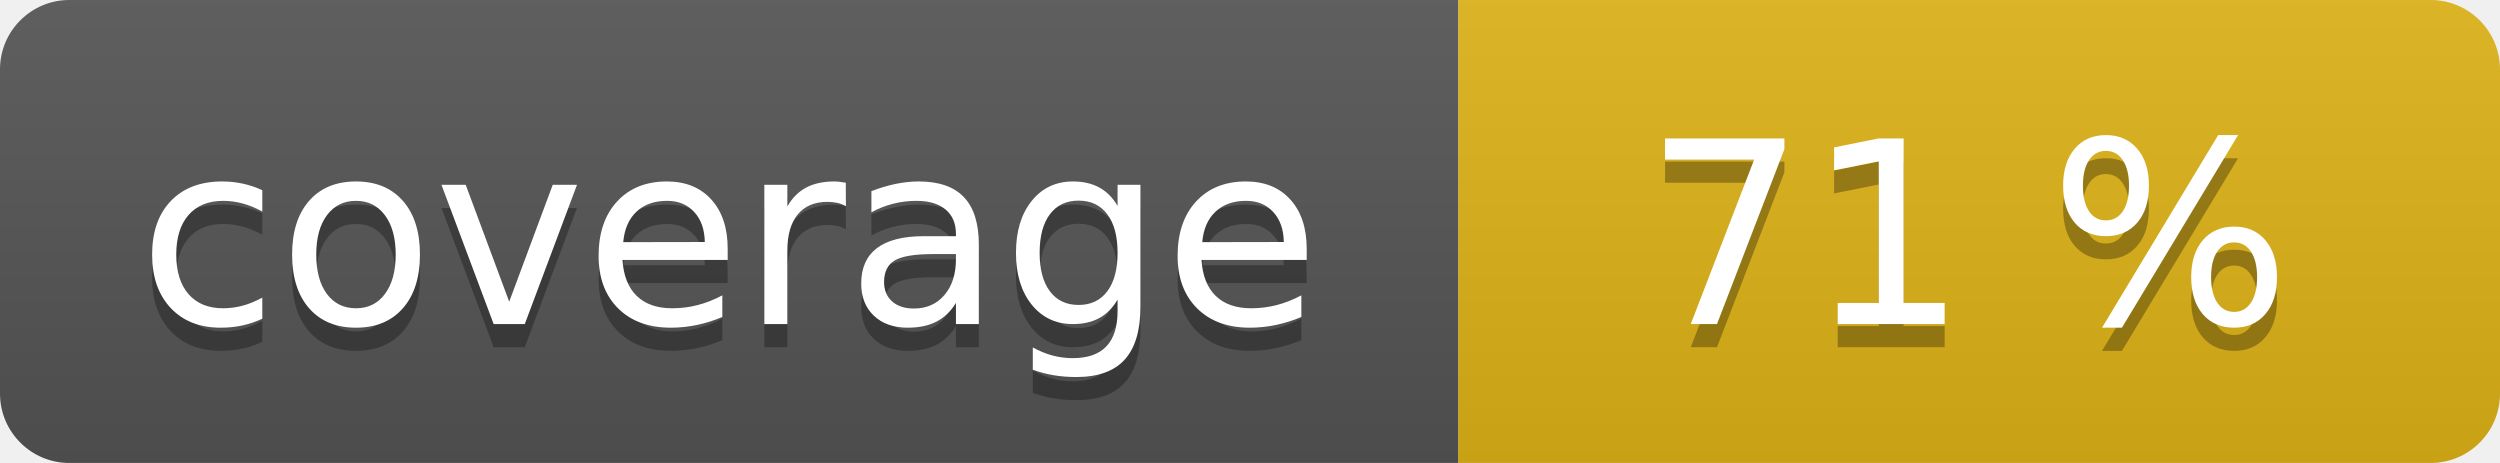
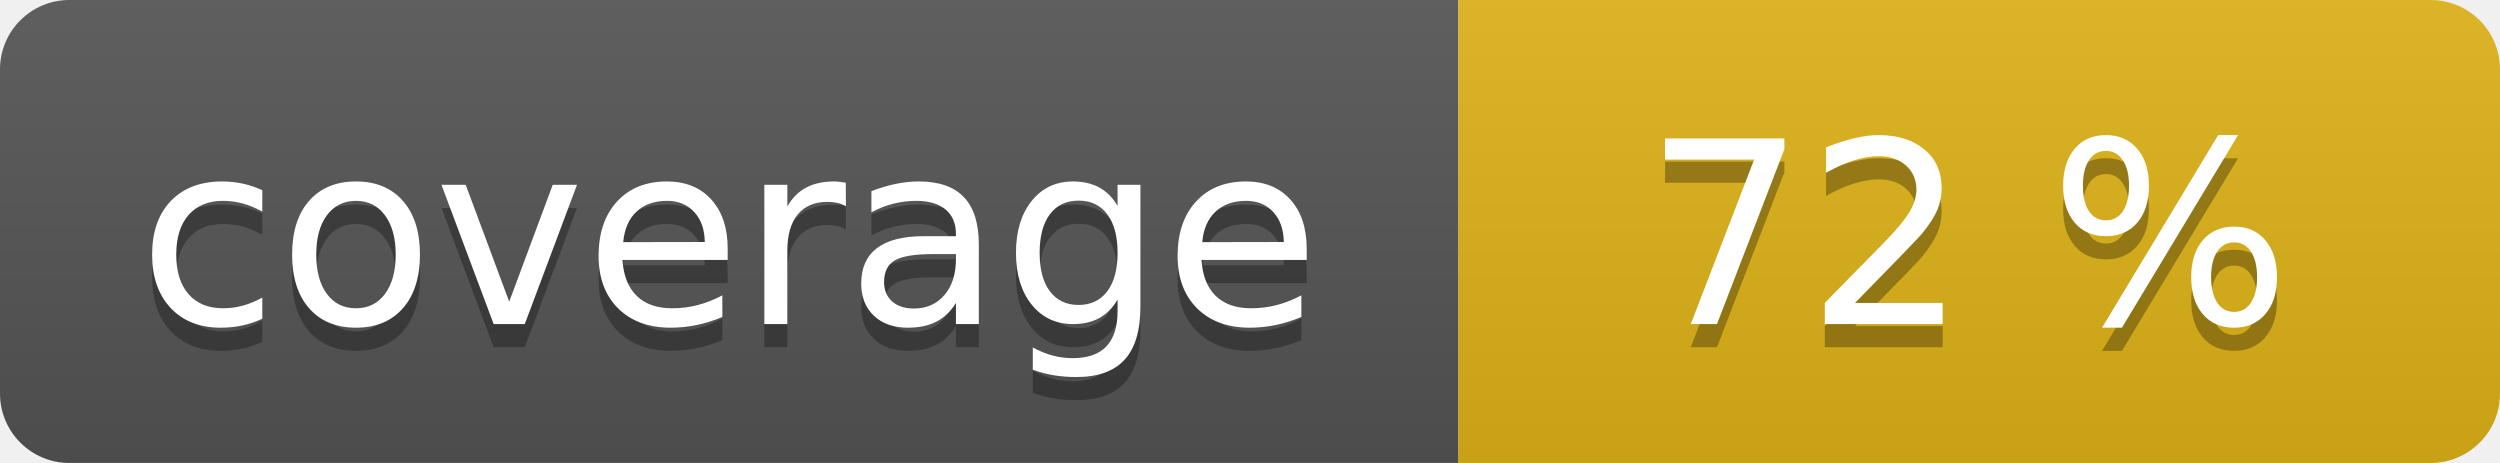
<svg xmlns="http://www.w3.org/2000/svg" width="108" height="20" role="img">
  <linearGradient id="s" x2="0" y2="100%">
    <stop offset="0" stop-color="#bbb" stop-opacity=".1" />
    <stop offset="1" stop-opacity=".1" />
  </linearGradient>
  <clipPath id="r">
    <rect width="108" height="20" rx="3" fill="#fff" />
  </clipPath>
  <g clip-path="url(#r)">
    <rect width="63" height="20" fill="#555" />
    <rect x="63" width="45" height="20" fill="#dfb317" />
    <rect width="108" height="20" fill="url(#s)" />
  </g>
  <g fill="#fff" text-anchor="middle" font-family="Verdana,Geneva,DejaVu Sans,sans-serif" text-rendering="geometricPrecision" font-size="110">
    <text aria-hidden="true" x="315" y="150" fill="#010101" fill-opacity=".3" transform="scale(.1)" textLength="530">coverage</text>
    <text x="315" y="140" transform="scale(.1)" fill="#fff" textLength="530">coverage</text>
-     <text aria-hidden="true" x="850" y="150" fill="#010101" fill-opacity=".3" transform="scale(.1)" textLength="350">71 %</text>
-     <text x="850" y="140" transform="scale(.1)" fill="#fff" textLength="350">71 %</text>
+     <text aria-hidden="true" x="850" y="150" fill="#010101" fill-opacity=".3" transform="scale(.1)" textLength="350">72 %</text>
+     <text x="850" y="140" transform="scale(.1)" fill="#fff" textLength="350">72 %</text>
  </g>
</svg>
